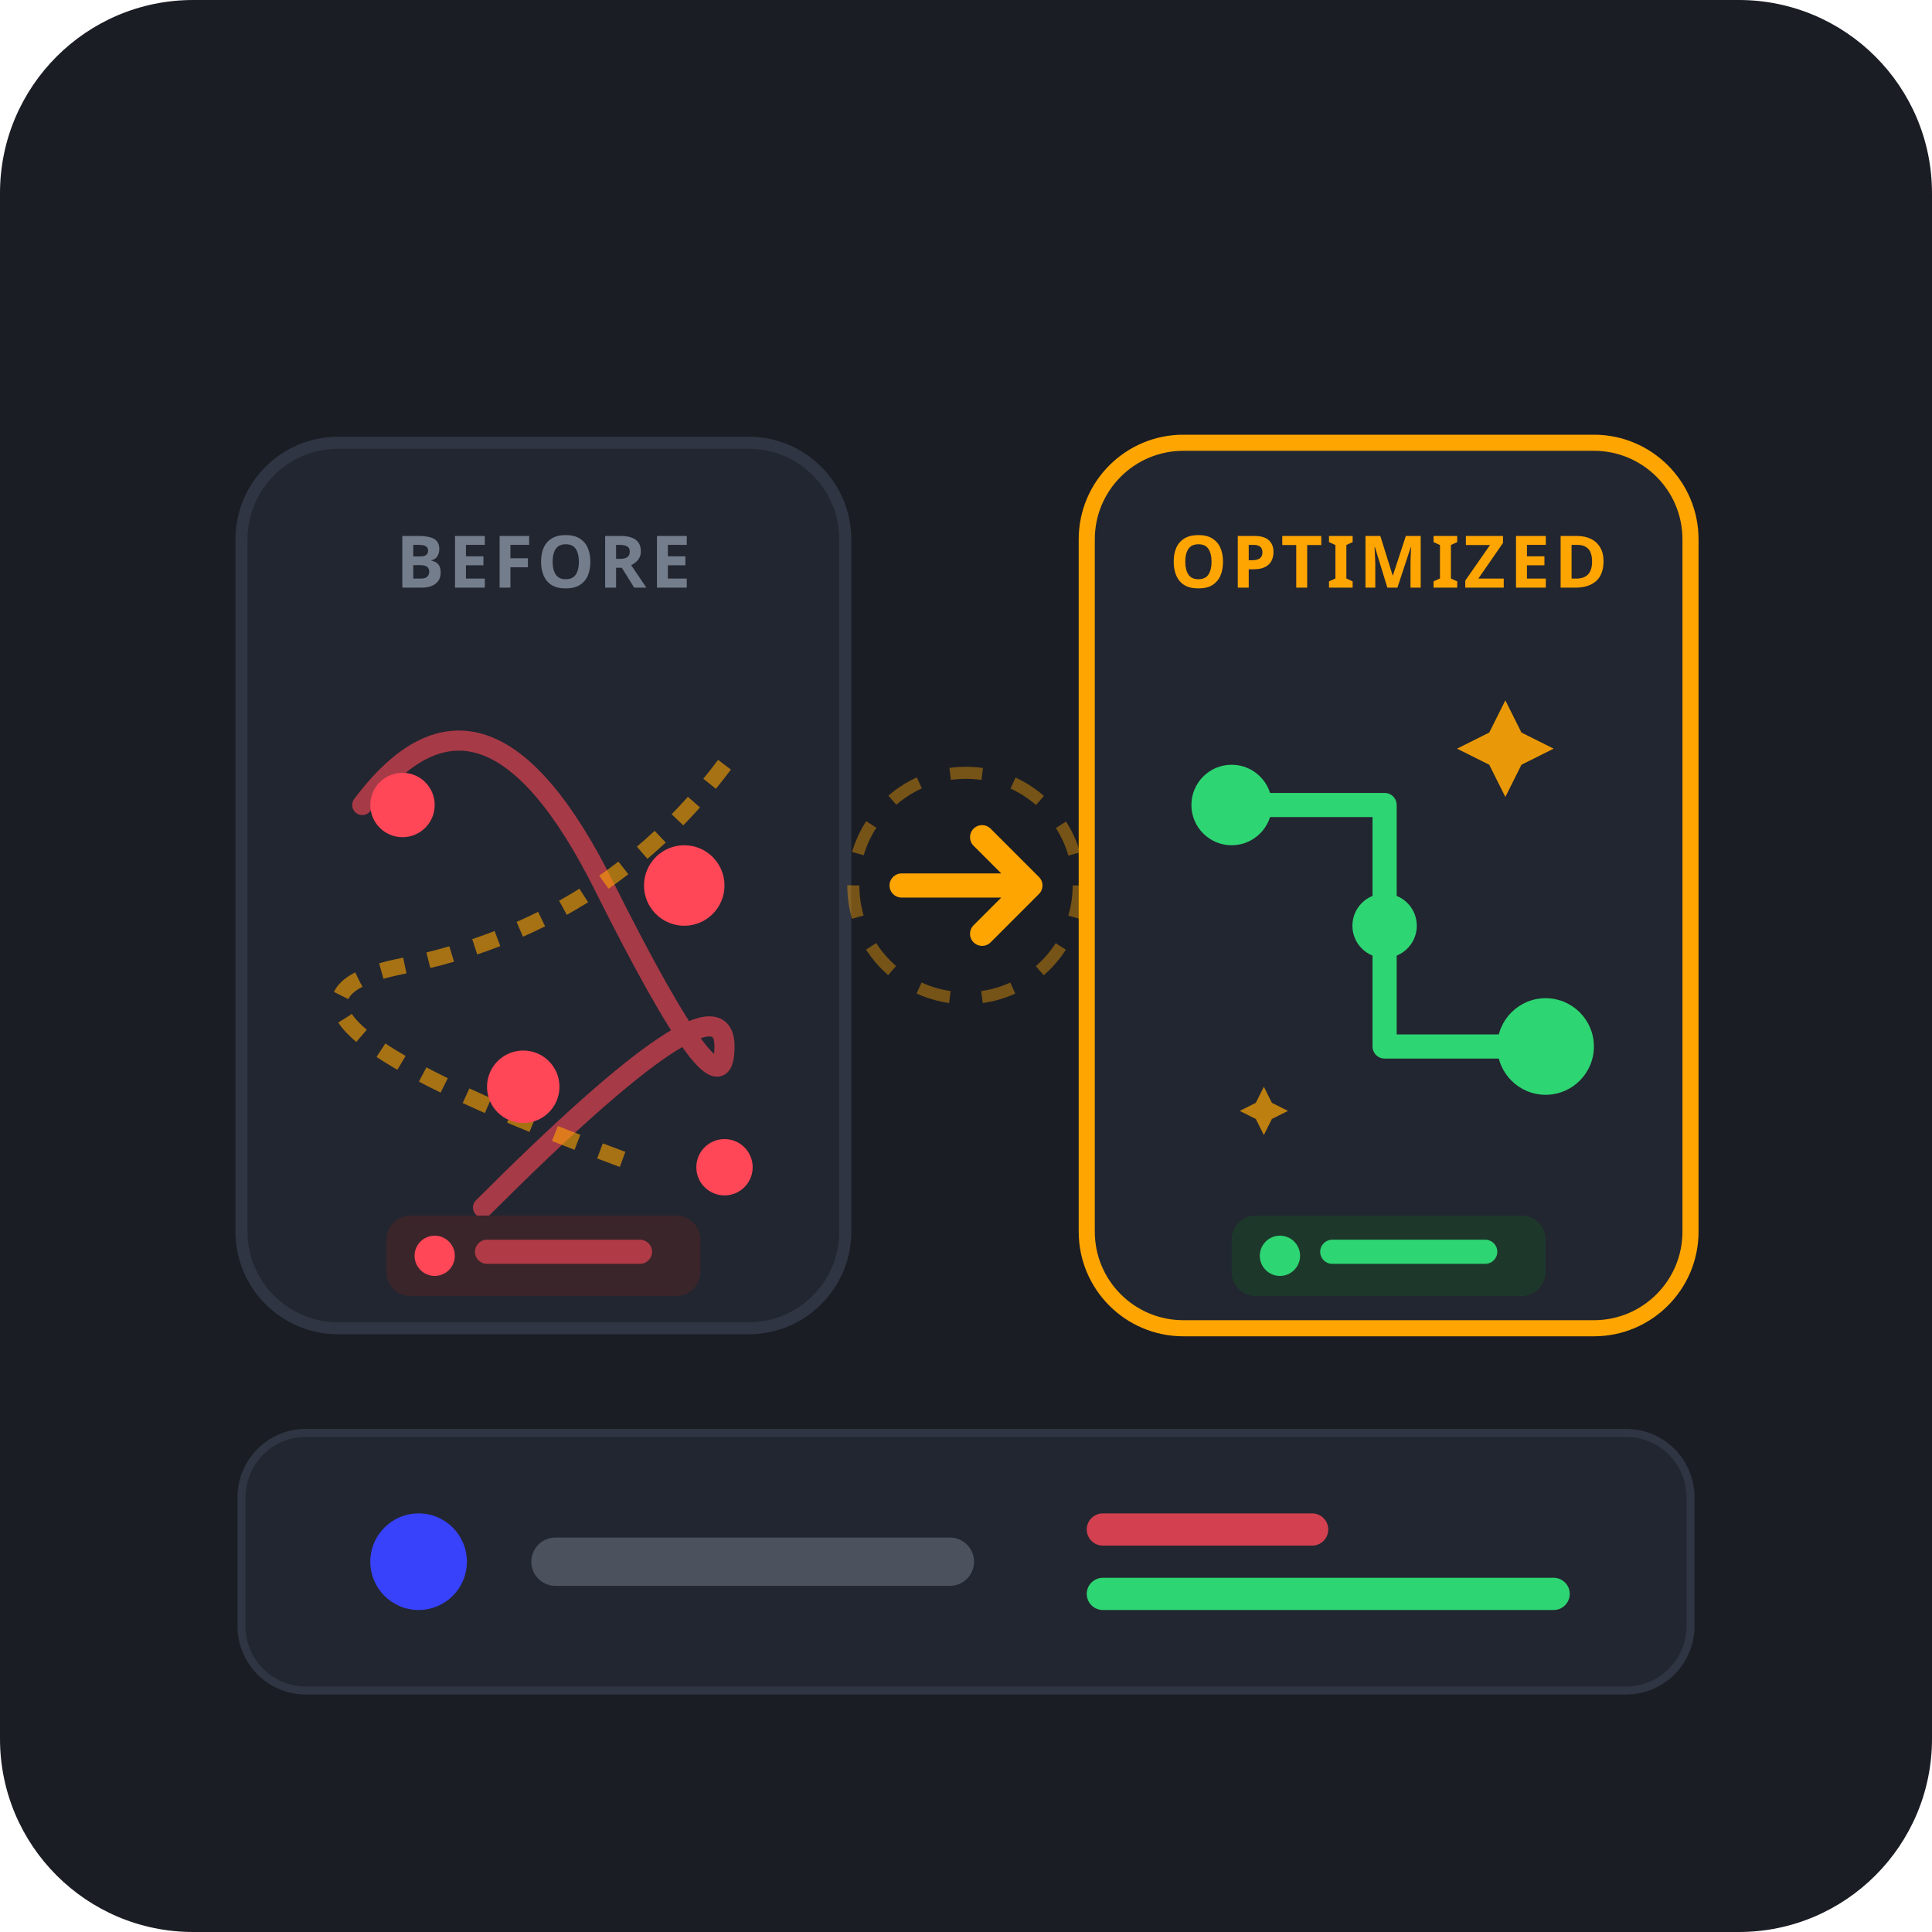
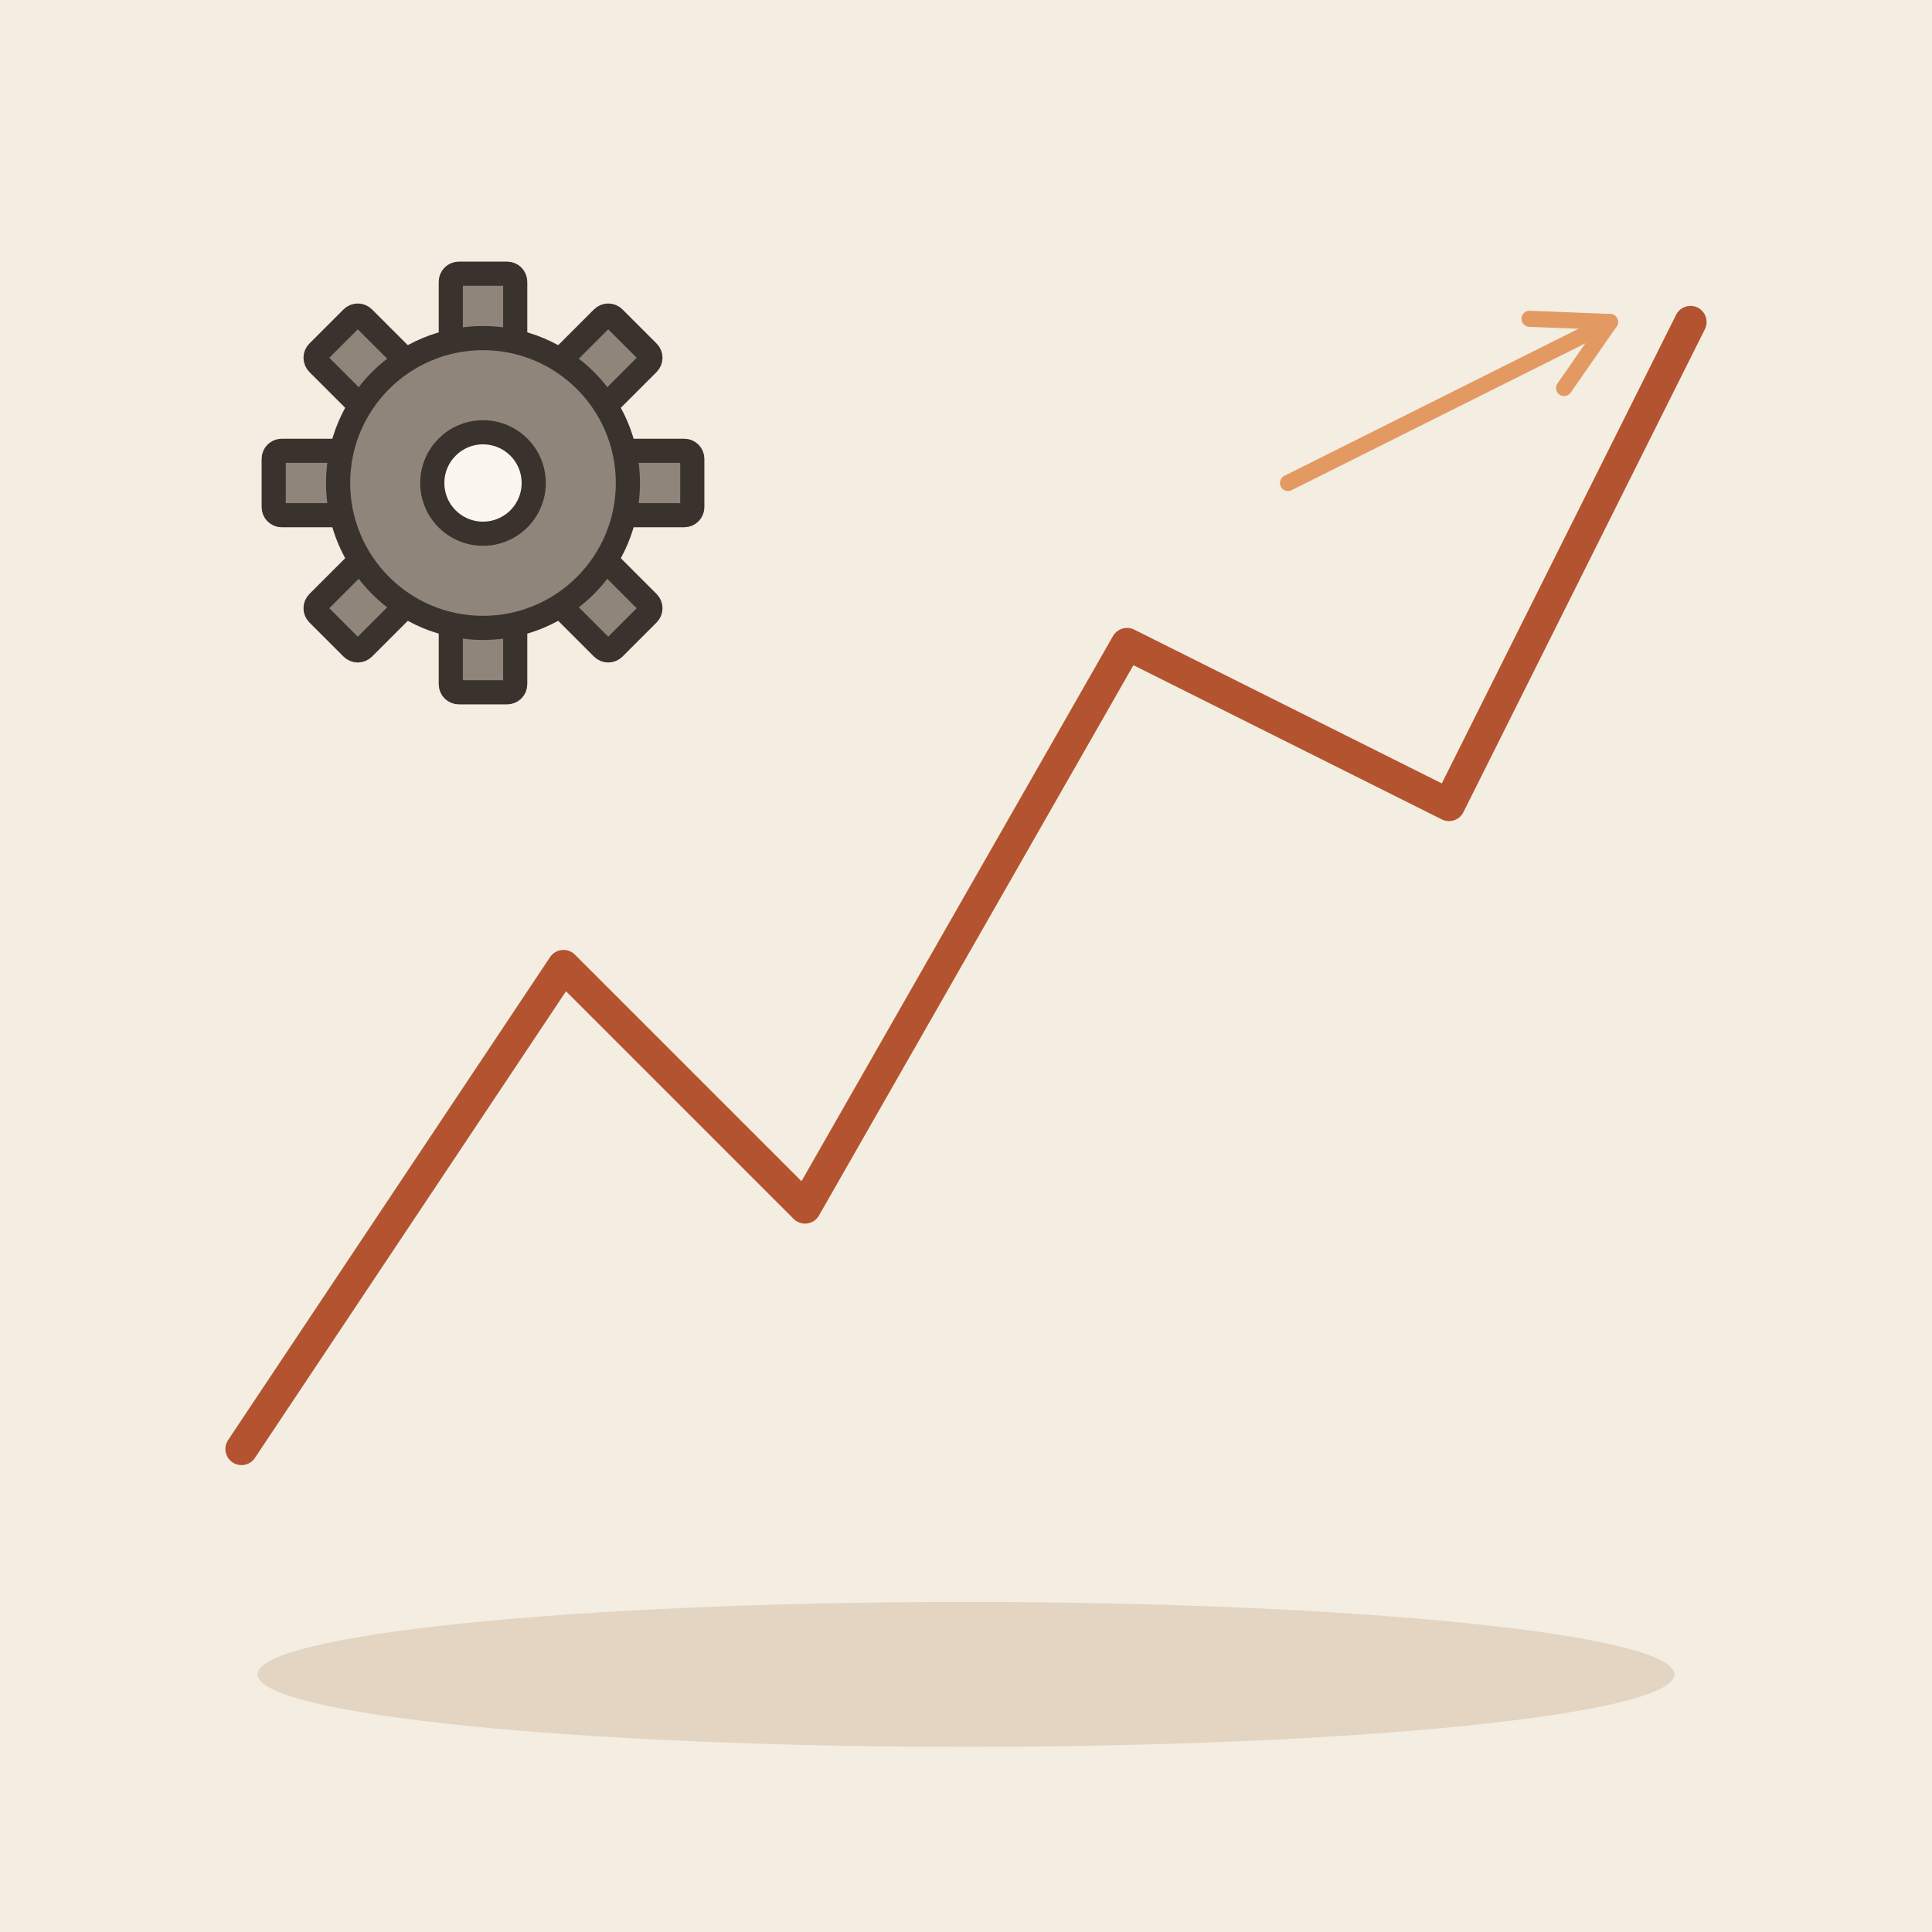
- <svg xmlns="http://www.w3.org/2000/svg" width="240" height="240" viewBox="0 0 240 240">
-   <rect width="240" height="240" rx="24" fill="#1A1D24" />
-   <g transform="translate(0, 10)">
-     <g transform="translate(30, 45)">
-       <rect x="0" y="0" width="75" height="110" rx="12" fill="#222630" stroke="#2F3542" stroke-width="1.5" />
-       <text x="37.5" y="18" fill="#747D8C" font-family="sans-serif" font-size="9" font-weight="bold" text-anchor="middle" letter-spacing="0.5">BEFORE</text>
-       <path d="M 15 45 Q 30 25 45 55 T 60 75 T 30 95" fill="none" stroke="#FF4757" stroke-width="2.5" stroke-linecap="round" opacity="0.6" />
-       <path d="M 60 40 Q 45 60 20 65 T 50 90" fill="none" stroke="#FFA502" stroke-width="2" stroke-dasharray="3 3" opacity="0.6" />
-       <circle cx="20" cy="45" r="4" fill="#FF4757" />
-       <circle cx="55" cy="55" r="5" fill="#FF4757" />
-       <circle cx="35" cy="80" r="4.5" fill="#FF4757" />
-       <circle cx="60" cy="90" r="3.5" fill="#FF4757" />
-       <rect x="18" y="96" width="39" height="10" rx="3" fill="#3A252A" />
-       <circle cx="24" cy="101" r="2.5" fill="#FF4757" />
-       <rect x="29" y="99" width="22" height="3" rx="1.5" fill="#FF4757" opacity="0.6" />
-     </g>
-     <g transform="translate(112, 85)">
-       <path d="M 0 15 L 16 15 M 10 9 L 16 15 L 10 21" fill="none" stroke="#FFA502" stroke-width="3" stroke-linecap="round" stroke-linejoin="round" />
-       <circle cx="8" cy="15" r="14" fill="none" stroke="#FFA502" stroke-width="1.5" stroke-dasharray="4 4" opacity="0.4" />
-     </g>
-     <g transform="translate(135, 45)">
-       <rect x="0" y="0" width="75" height="110" rx="12" fill="#222630" stroke="#FFA502" stroke-width="2" />
-       <text x="37.5" y="18" fill="#FFA502" font-family="sans-serif" font-size="9" font-weight="bold" text-anchor="middle" letter-spacing="0.5">OPTIMIZED</text>
-       <path d="M 18 45 L 37 45 L 37 75 L 57 75" fill="none" stroke="#2ED573" stroke-width="3" stroke-linecap="round" stroke-linejoin="round" />
-       <circle cx="18" cy="45" r="5" fill="#2ED573" />
-       <circle cx="37" cy="60" r="4" fill="#2ED573" />
-       <circle cx="57" cy="75" r="6" fill="#2ED573" />
-       <path d="M 52 32 L 54 36 L 58 38 L 54 40 L 52 44 L 50 40 L 46 38 L 50 36 Z" fill="#FFA502" opacity="0.9" />
-       <path d="M 22 80 L 23 82 L 25 83 L 23 84 L 22 86 L 21 84 L 19 83 L 21 82 Z" fill="#FFA502" opacity="0.7" />
-       <rect x="18" y="96" width="39" height="10" rx="3" fill="#1D382B" />
-       <circle cx="24" cy="101" r="2.5" fill="#2ED573" />
-       <rect x="29" y="99" width="22" height="3" rx="1.5" fill="#2ED573" />
-     </g>
-     <g transform="translate(30, 168)">
-       <rect x="0" y="0" width="180" height="32" rx="8" fill="#222630" stroke="#2F3542" stroke-width="1" />
-       <circle cx="22" cy="16" r="6" fill="#3742FA" />
-       <rect x="36" y="13" width="55" height="6" rx="3" fill="#747D8C" opacity="0.5" />
-       <rect x="105" y="10" width="30" height="4" rx="2" fill="#FF4757" opacity="0.8" />
-       <rect x="105" y="18" width="60" height="4" rx="2" fill="#2ED573" />
-     </g>
+ <svg xmlns="http://www.w3.org/2000/svg" viewBox="0 0 240 240" data-style="editorial">
+   <rect width="240" height="240" fill="#F4EDE2" />
+   <ellipse cx="120" cy="208" rx="88" ry="9" fill="#E3D5C1" />
+   <path d="M30 180L70 120L100 150L140 80L180 100L210 40" fill="none" stroke="#B4532F" stroke-width="4" stroke-linecap="round" stroke-linejoin="round" />
+   <g transform="translate(60 60)">
+     <rect x="-4" y="-26" width="8" height="10" rx="1" fill="#8F857A" stroke="#3A332D" stroke-width="3" stroke-linecap="round" stroke-linejoin="round" transform="rotate(0)" />
+     <rect x="-4" y="-26" width="8" height="10" rx="1" fill="#8F857A" stroke="#3A332D" stroke-width="3" stroke-linecap="round" stroke-linejoin="round" transform="rotate(45)" />
+     <rect x="-4" y="-26" width="8" height="10" rx="1" fill="#8F857A" stroke="#3A332D" stroke-width="3" stroke-linecap="round" stroke-linejoin="round" transform="rotate(90)" />
+     <rect x="-4" y="-26" width="8" height="10" rx="1" fill="#8F857A" stroke="#3A332D" stroke-width="3" stroke-linecap="round" stroke-linejoin="round" transform="rotate(135)" />
+     <rect x="-4" y="-26" width="8" height="10" rx="1" fill="#8F857A" stroke="#3A332D" stroke-width="3" stroke-linecap="round" stroke-linejoin="round" transform="rotate(180)" />
+     <rect x="-4" y="-26" width="8" height="10" rx="1" fill="#8F857A" stroke="#3A332D" stroke-width="3" stroke-linecap="round" stroke-linejoin="round" transform="rotate(225)" />
+     <rect x="-4" y="-26" width="8" height="10" rx="1" fill="#8F857A" stroke="#3A332D" stroke-width="3" stroke-linecap="round" stroke-linejoin="round" transform="rotate(270)" />
+     <rect x="-4" y="-26" width="8" height="10" rx="1" fill="#8F857A" stroke="#3A332D" stroke-width="3" stroke-linecap="round" stroke-linejoin="round" transform="rotate(315)" />
+     <circle cx="0" cy="0" r="18" fill="#8F857A" stroke="#3A332D" stroke-width="3" stroke-linecap="round" stroke-linejoin="round" />
+     <circle cx="0" cy="0" r="6.3" fill="#FBF6EE" stroke="#3A332D" stroke-width="3" stroke-linecap="round" stroke-linejoin="round" />
  </g>
+   <path d="M160 60L200 40" stroke="#E39A62" stroke-width="2" stroke-linecap="round" fill="none" />
+   <path d="M194.3 48.2L200 40L190.0 39.6" fill="none" stroke="#E39A62" stroke-width="2" stroke-linecap="round" stroke-linejoin="round" />
</svg>
